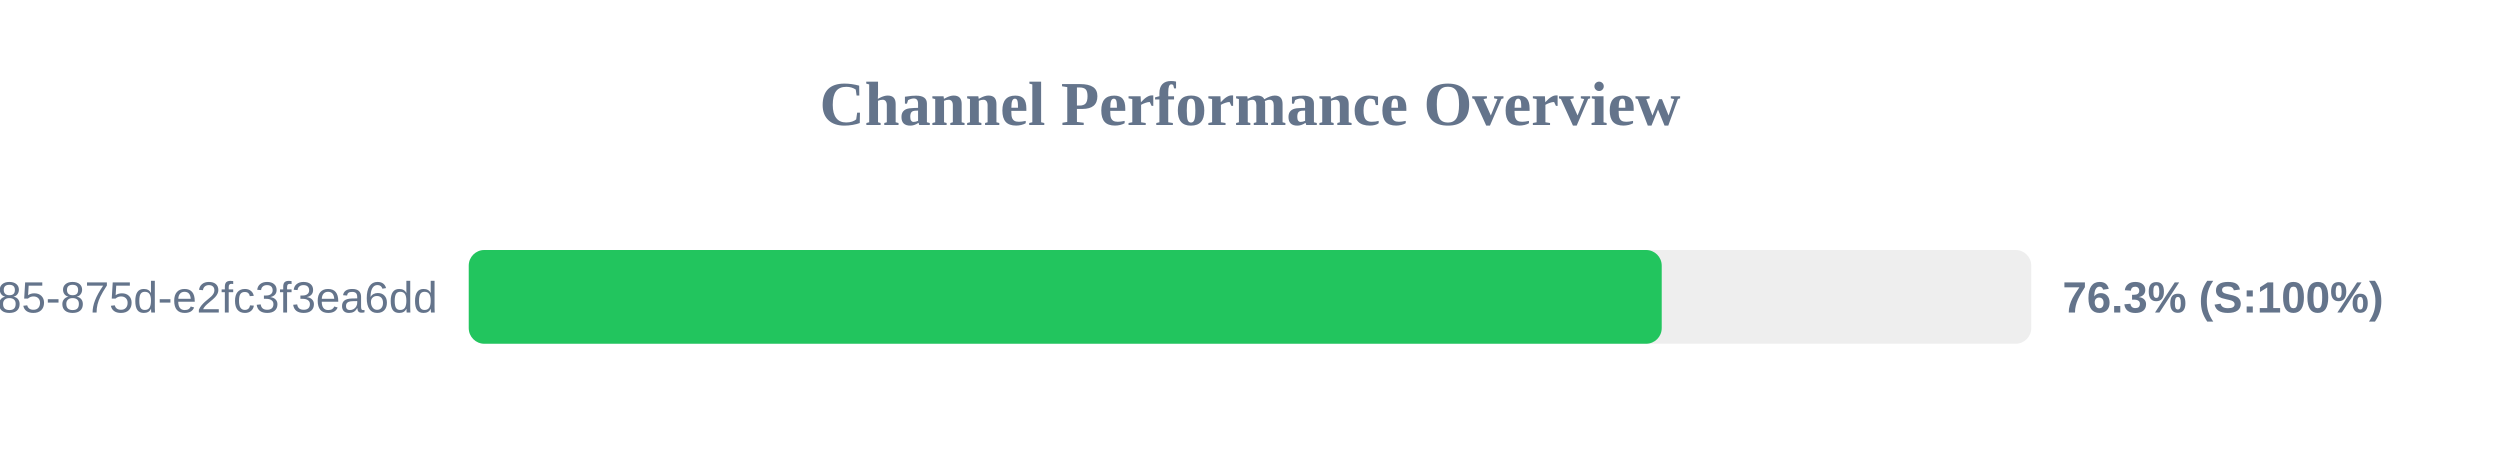
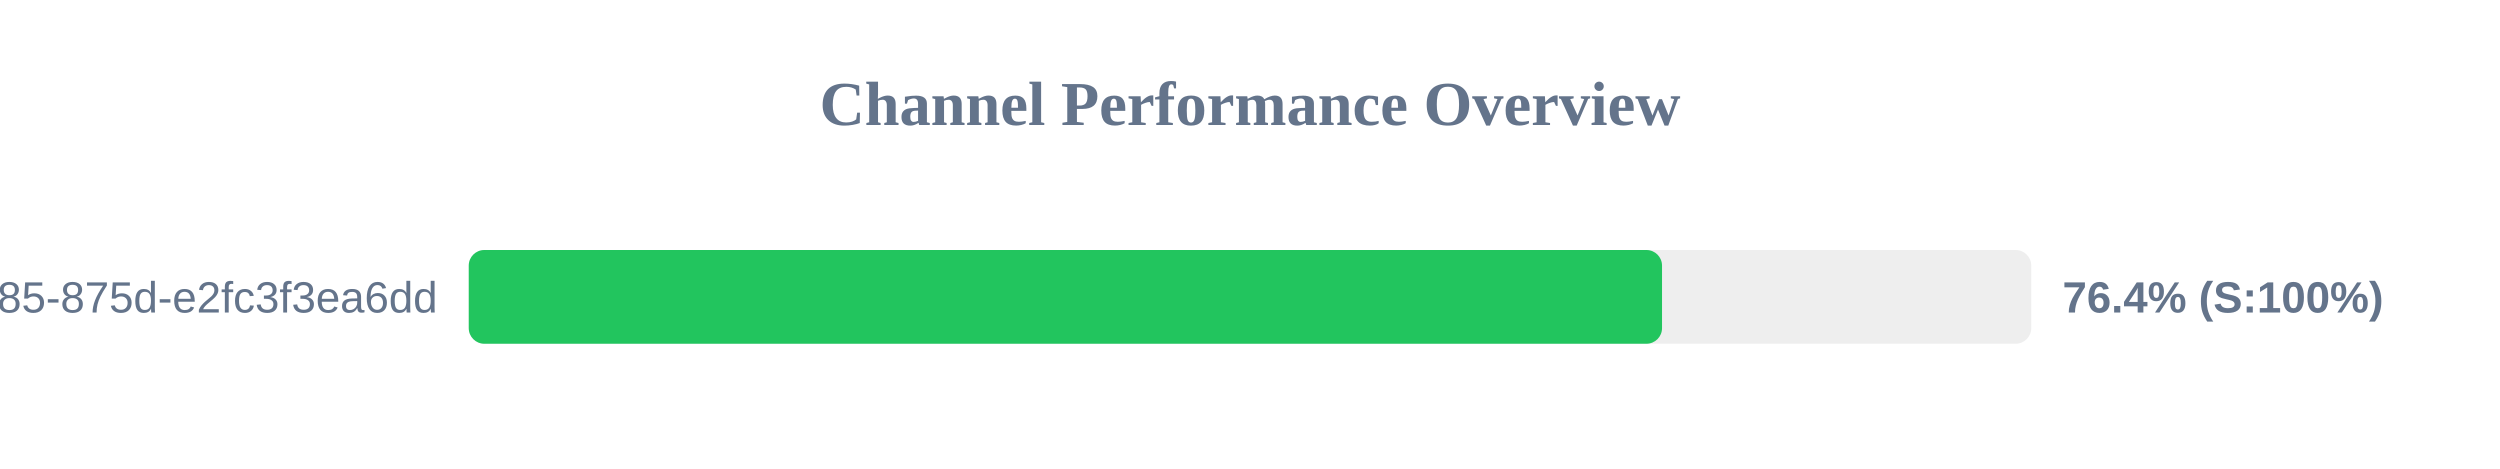
<svg xmlns="http://www.w3.org/2000/svg" width="800" height="150" version="1.1">
  <style>
        .row { font: 14px Arial; fill: #64748b; }
        .score { font: bold 14px Arial; fill: #64748b; }
    </style>
  <text x="400" y="40" text-anchor="middle" font-size="20px" font-weight="bold" fill="#64748b">Channel Performance Overview</text>
  <rect x="150" y="80" width="500" height="30" fill="#eee" rx="5" />
-   <rect x="150" y="80" width="381.75" height="30" fill="#22c55e" rx="5" />
+   <rect x="150" y="80" width="381.85" height="30" fill="#22c55e" rx="5" />
  <text x="140" y="100" text-anchor="end" class="row">?uuid=1045aedf-053c-4585-875d-e2fc3f3ea6dd</text>
-   <text x="660" y="100" text-anchor="start" class="score">76.3% (S:100%)</text>
+   <text x="660" y="100" text-anchor="start" class="score">76.4% (S:100%)</text>
</svg>
